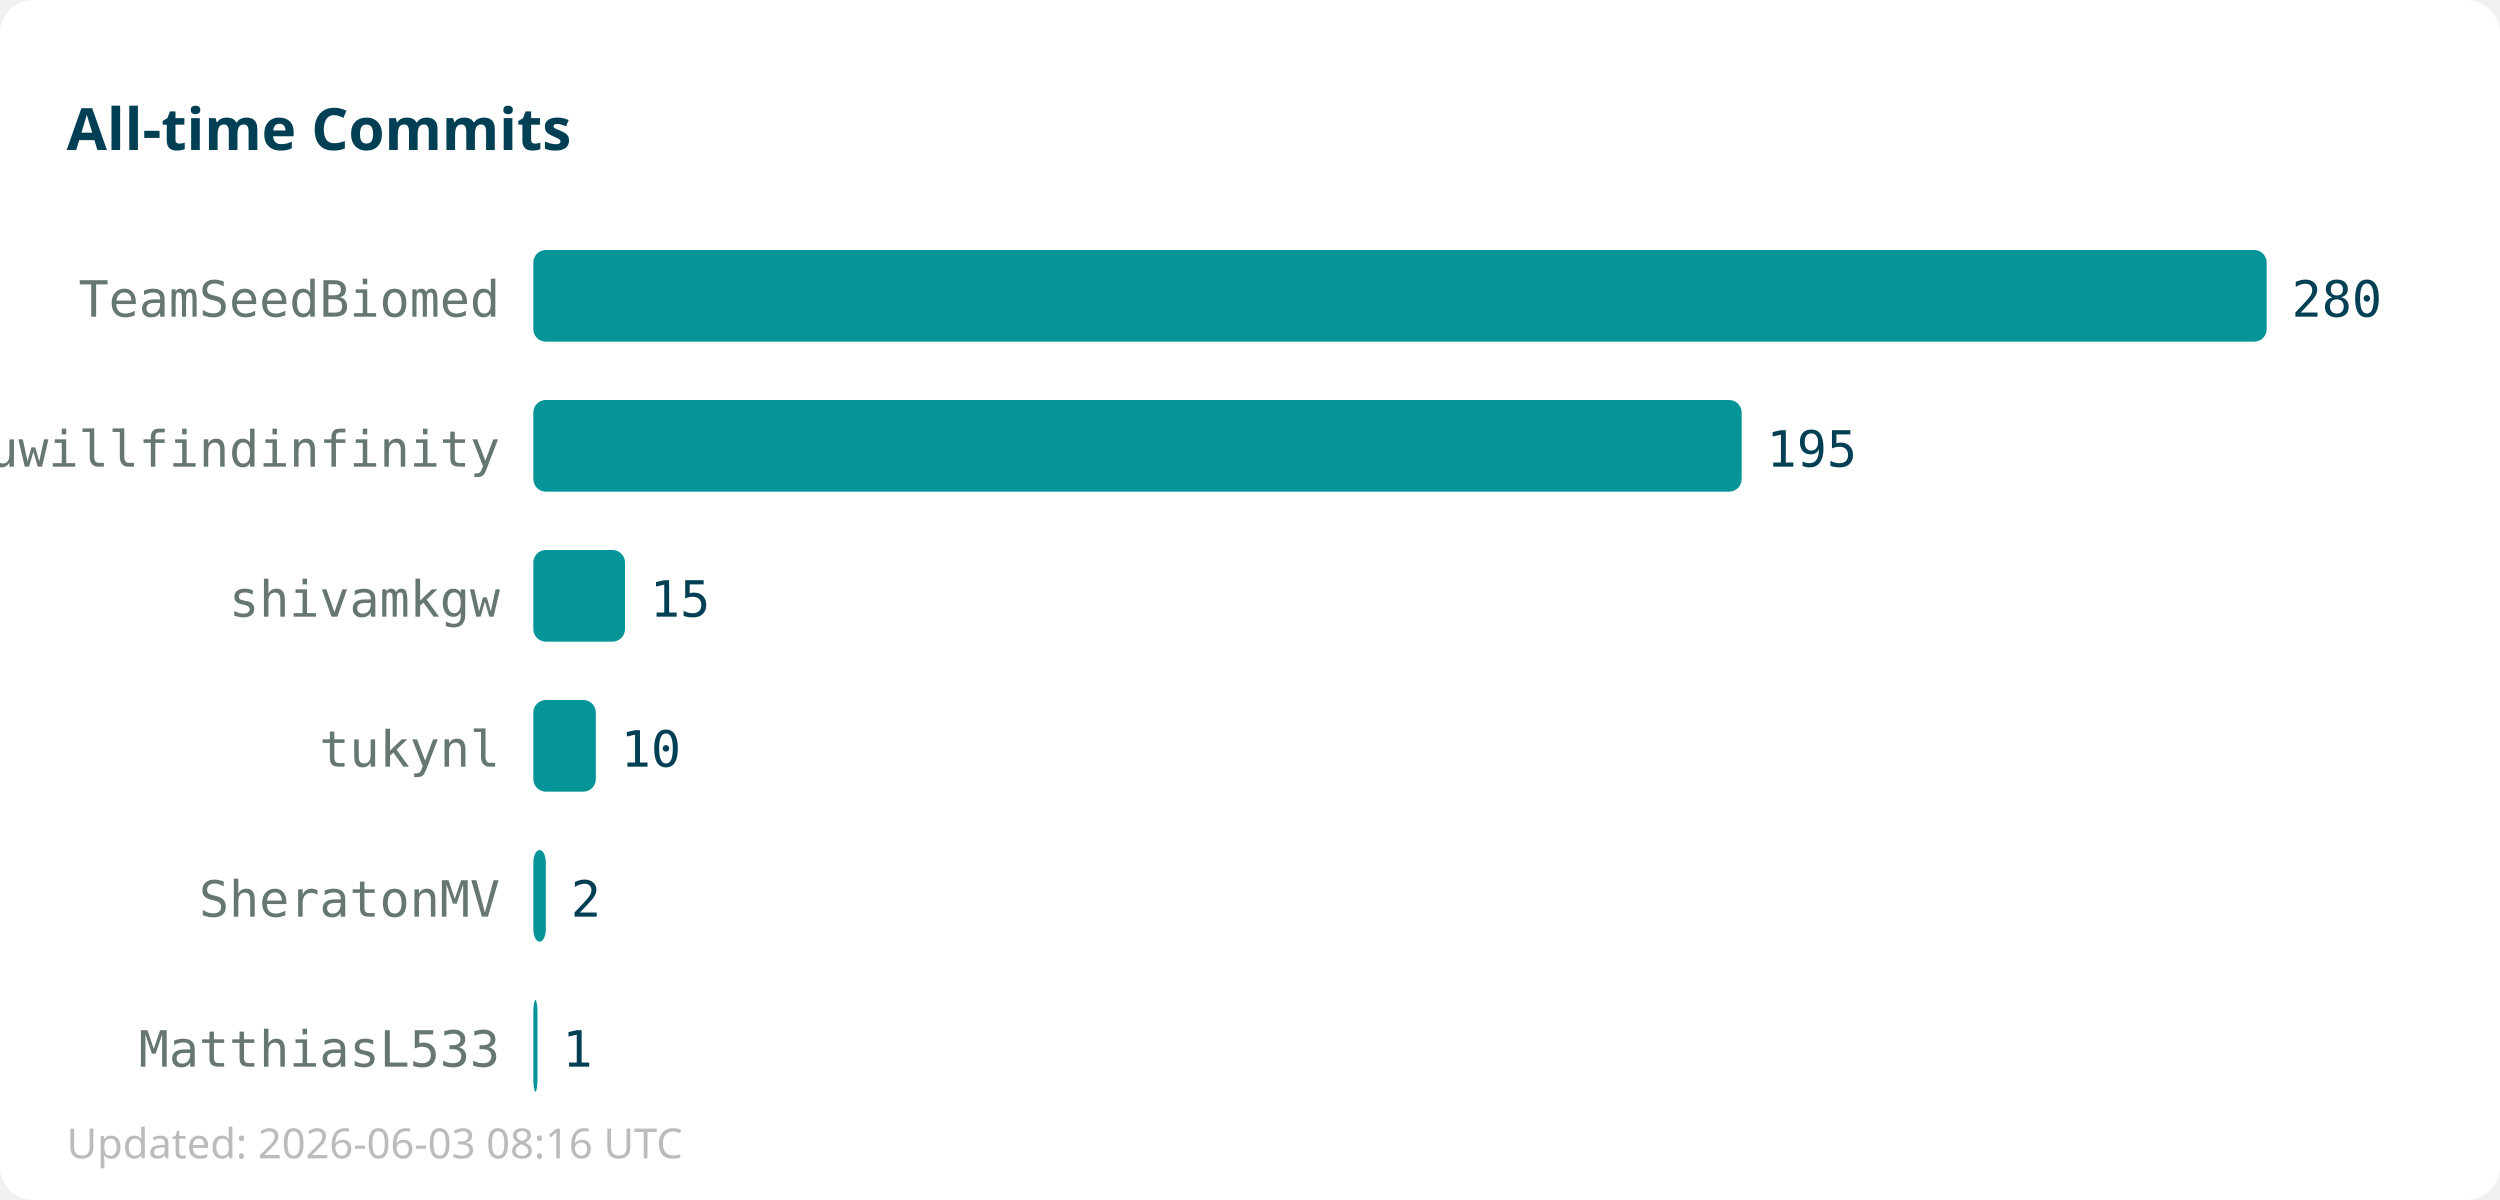
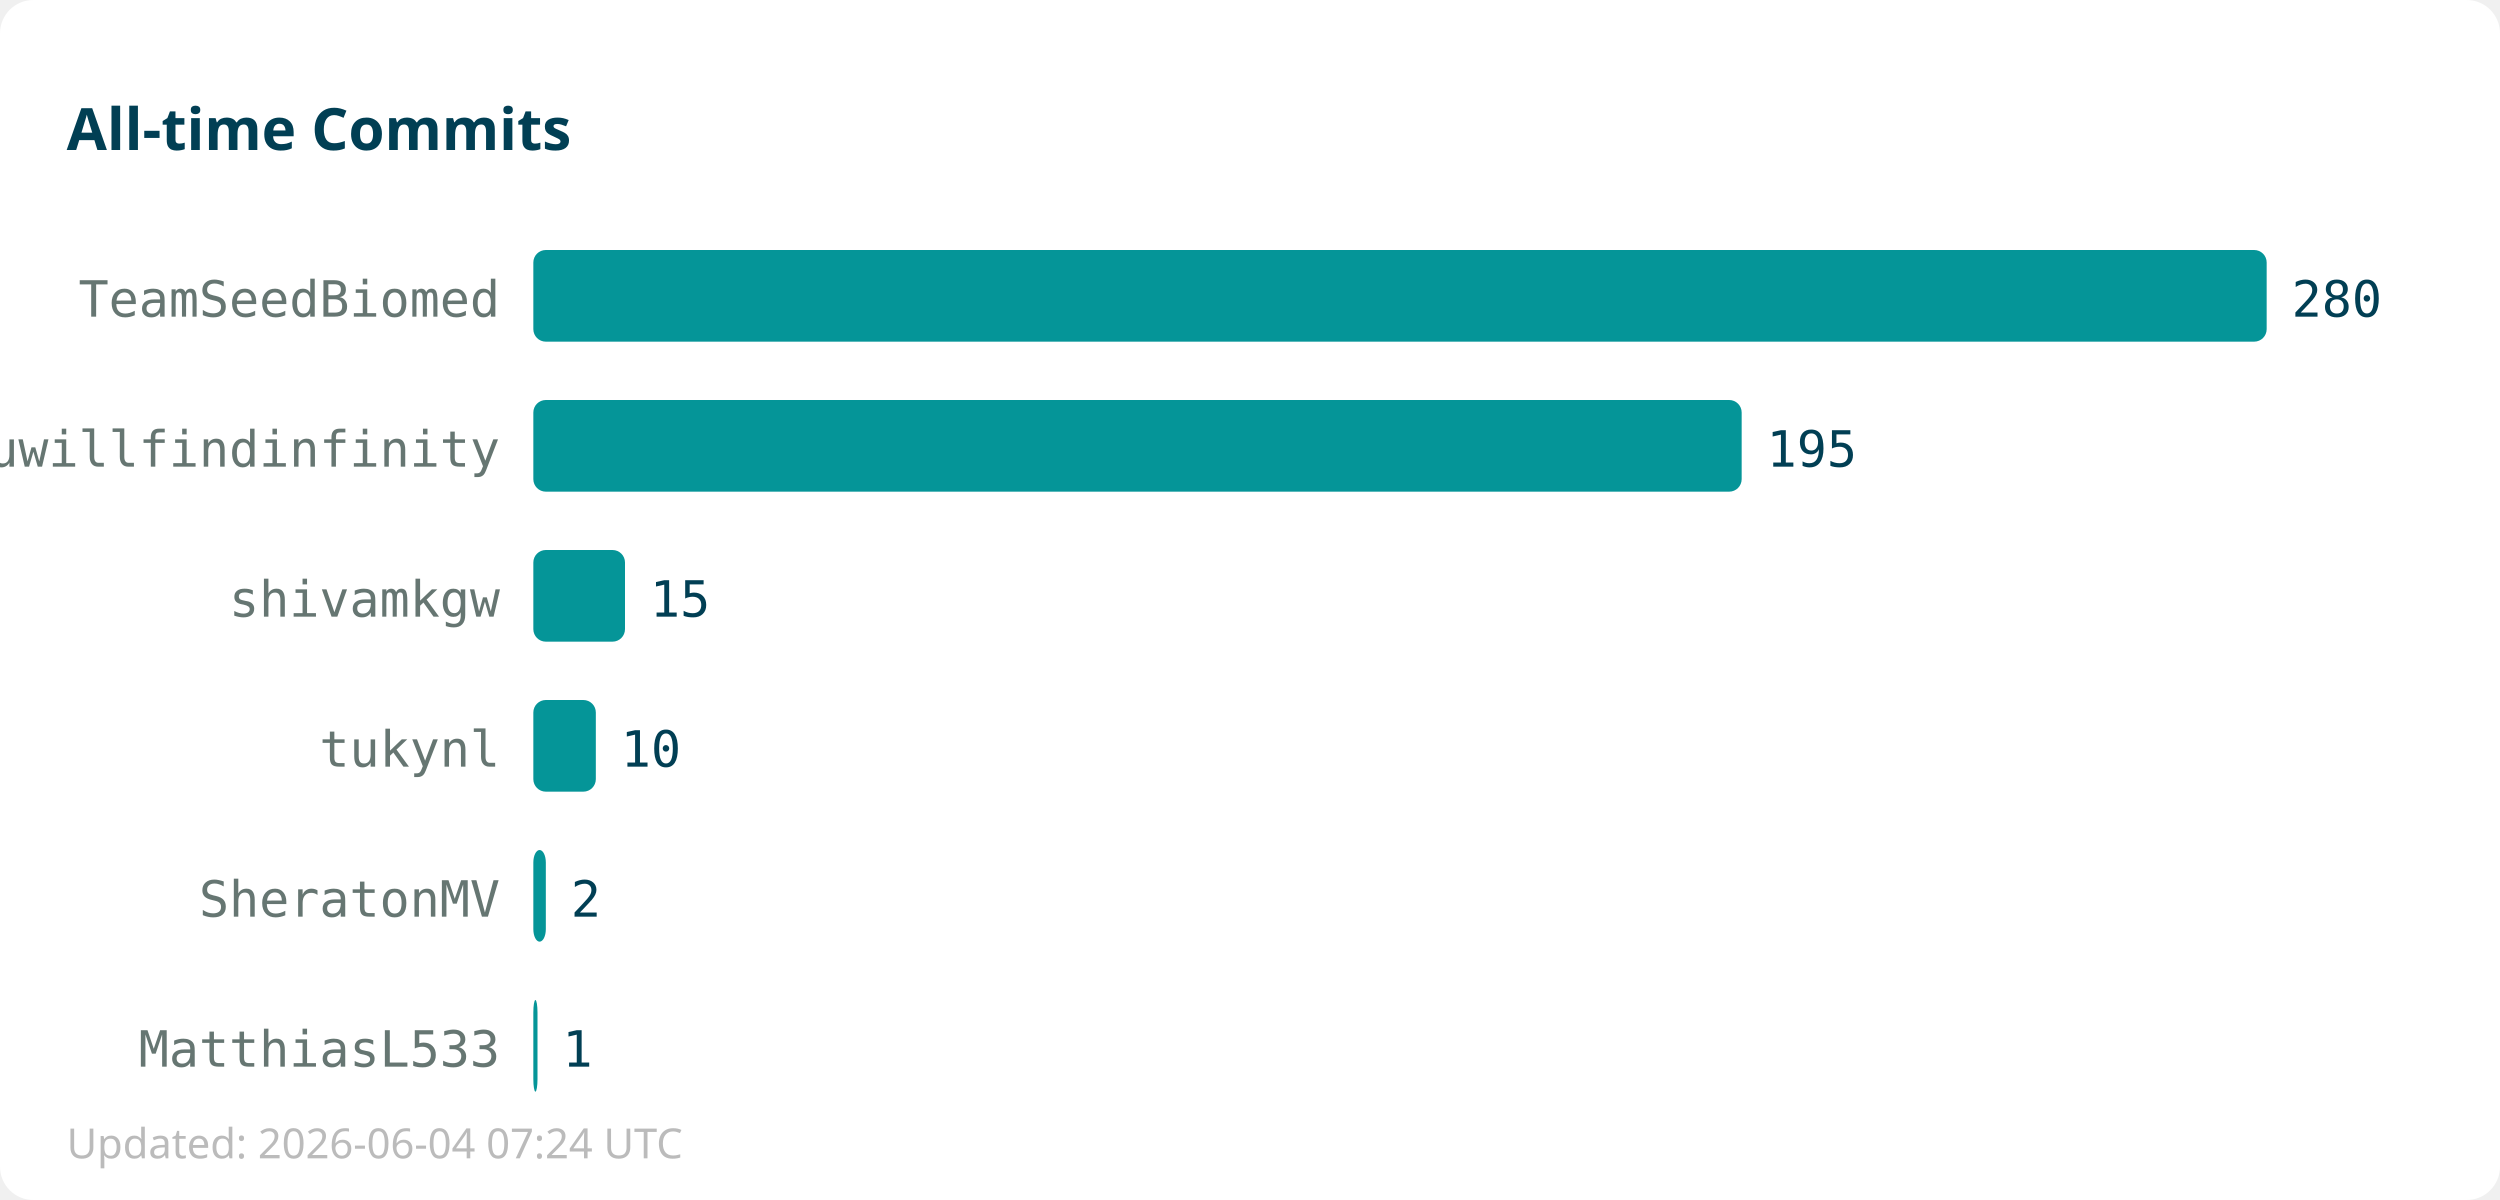
<svg xmlns="http://www.w3.org/2000/svg" width="600" height="288">
  <rect width="600" height="288" fill="#ffffff" rx="8" />
  <text x="16" y="36" font-family="sans-serif" font-size="14" font-weight="bold" fill="#013f54">All-time Commits</text>
  <text x="120" y="76" text-anchor="end" font-family="monospace" font-size="12" fill="#667672">TeamSeedBiomed</text>
  <rect x="128" y="60" width="416" height="22" fill="#059598" rx="3" />
  <text x="550" y="76" font-family="monospace" font-size="12" fill="#013f54">280</text>
  <text x="120" y="112" text-anchor="end" font-family="monospace" font-size="12" fill="#667672">youwillfindinfinity</text>
  <rect x="128" y="96" width="290" height="22" fill="#059598" rx="3" />
  <text x="424" y="112" font-family="monospace" font-size="12" fill="#013f54">195</text>
  <text x="120" y="148" text-anchor="end" font-family="monospace" font-size="12" fill="#667672">shivamkgw</text>
  <rect x="128" y="132" width="22" height="22" fill="#059598" rx="3" />
  <text x="156" y="148" font-family="monospace" font-size="12" fill="#013f54">15</text>
  <text x="120" y="184" text-anchor="end" font-family="monospace" font-size="12" fill="#667672">tukynl</text>
  <rect x="128" y="168" width="15" height="22" fill="#059598" rx="3" />
  <text x="149" y="184" font-family="monospace" font-size="12" fill="#013f54">10</text>
  <text x="120" y="220" text-anchor="end" font-family="monospace" font-size="12" fill="#667672">SheratonMV</text>
  <rect x="128" y="204" width="3" height="22" fill="#059598" rx="3" />
  <text x="137" y="220" font-family="monospace" font-size="12" fill="#013f54">2</text>
  <text x="120" y="256" text-anchor="end" font-family="monospace" font-size="12" fill="#667672">MatthiasL533</text>
  <rect x="128" y="240" width="1" height="22" fill="#059598" rx="3" />
  <text x="135" y="256" font-family="monospace" font-size="12" fill="#013f54">1</text>
-   <text x="16" y="278" font-family="sans-serif" font-size="10" fill="#bbbbbb">Updated: 2026-06-03 08:16 UTC</text>
+   <text x="16" y="278" font-family="sans-serif" font-size="10" fill="#bbbbbb">Updated: 2026-06-04 07:24 UTC</text>
</svg>
